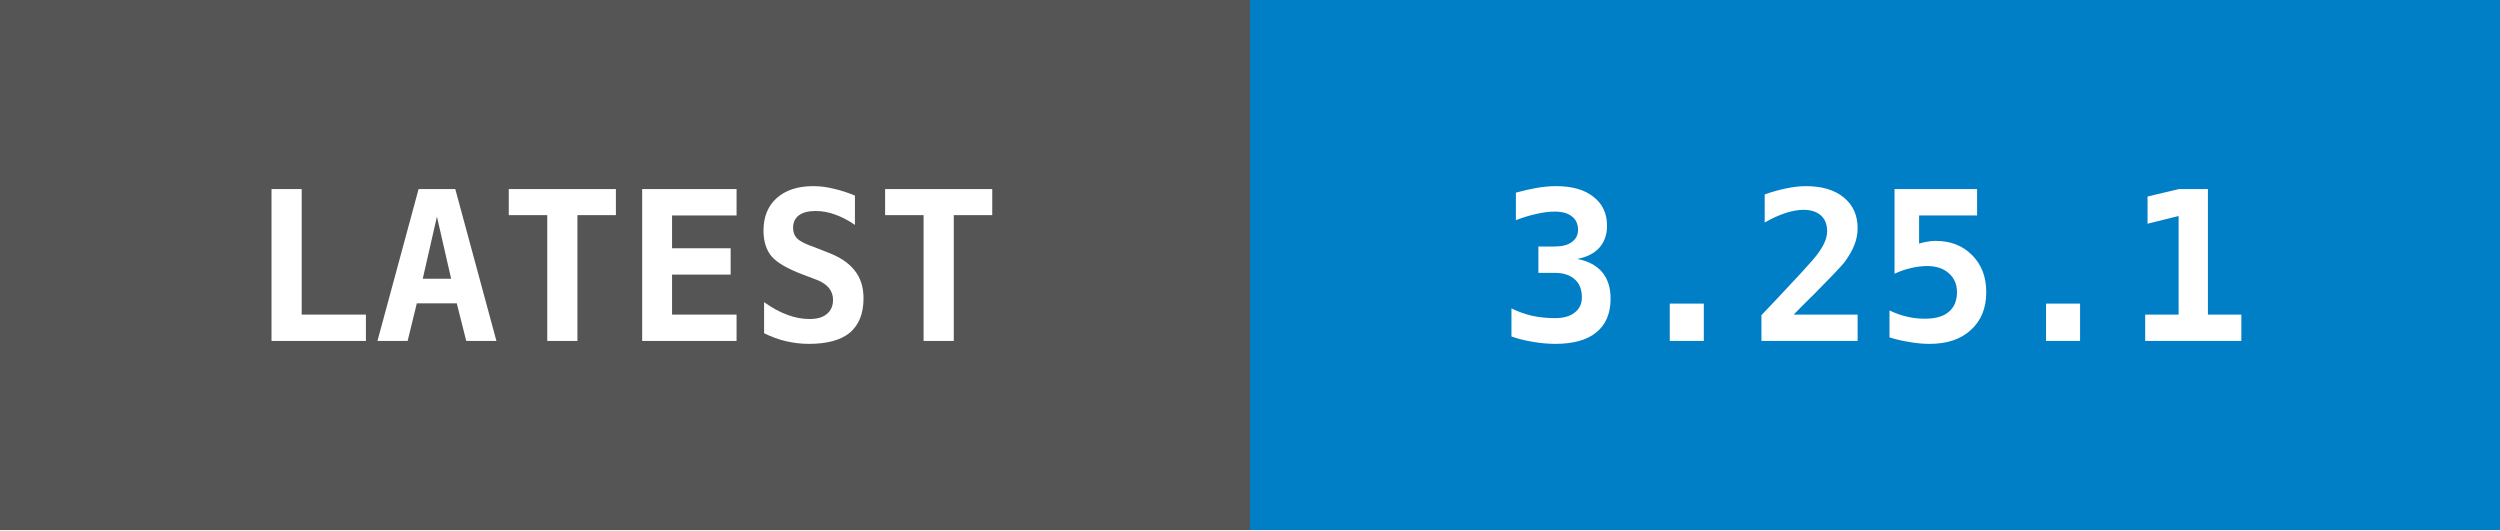
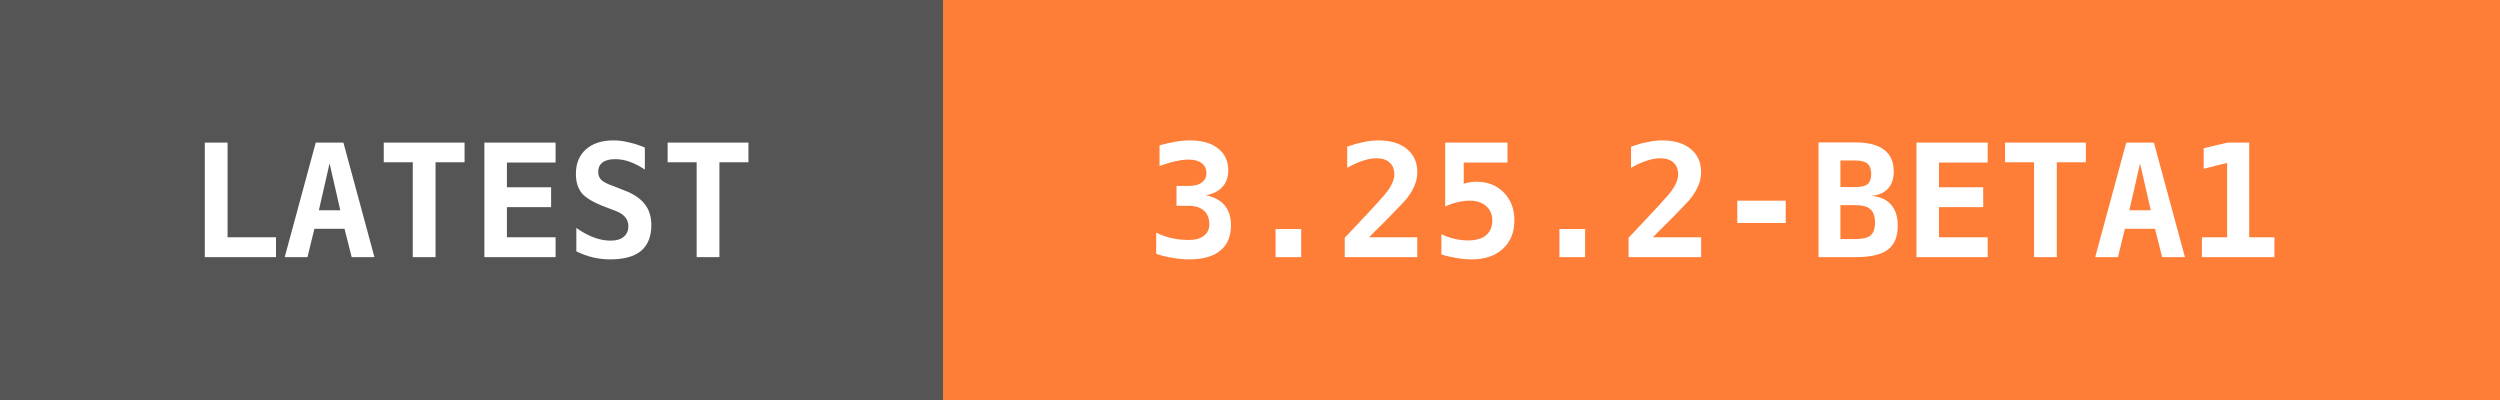
- <svg xmlns="http://www.w3.org/2000/svg" width="132" height="28" data-raw="3.25.1" data-date="2026-09-13 02:51:56">
+ <svg xmlns="http://www.w3.org/2000/svg" width="175" height="28" data-raw="3.25.2-beta1" data-date="2026-09-13 09:38:30">
  <g shape-rendering="crispEdges">
    <rect width="66" height="28" fill="#555555" />
-     <rect x="66" width="66" height="28" fill="#007ec6" />
+     <rect x="66" width="109" height="28" fill="#fe7d37" />
  </g>
  <g fill="#ffffff" text-anchor="middle" font-family="monospace" font-weight="bold" font-size="11">
    <text x="33" y="18">LATEST</text>
-     <text x="99" y="18">3.25.1</text>
+     <text x="120" y="18">3.25.2-BETA1</text>
  </g>
</svg>
